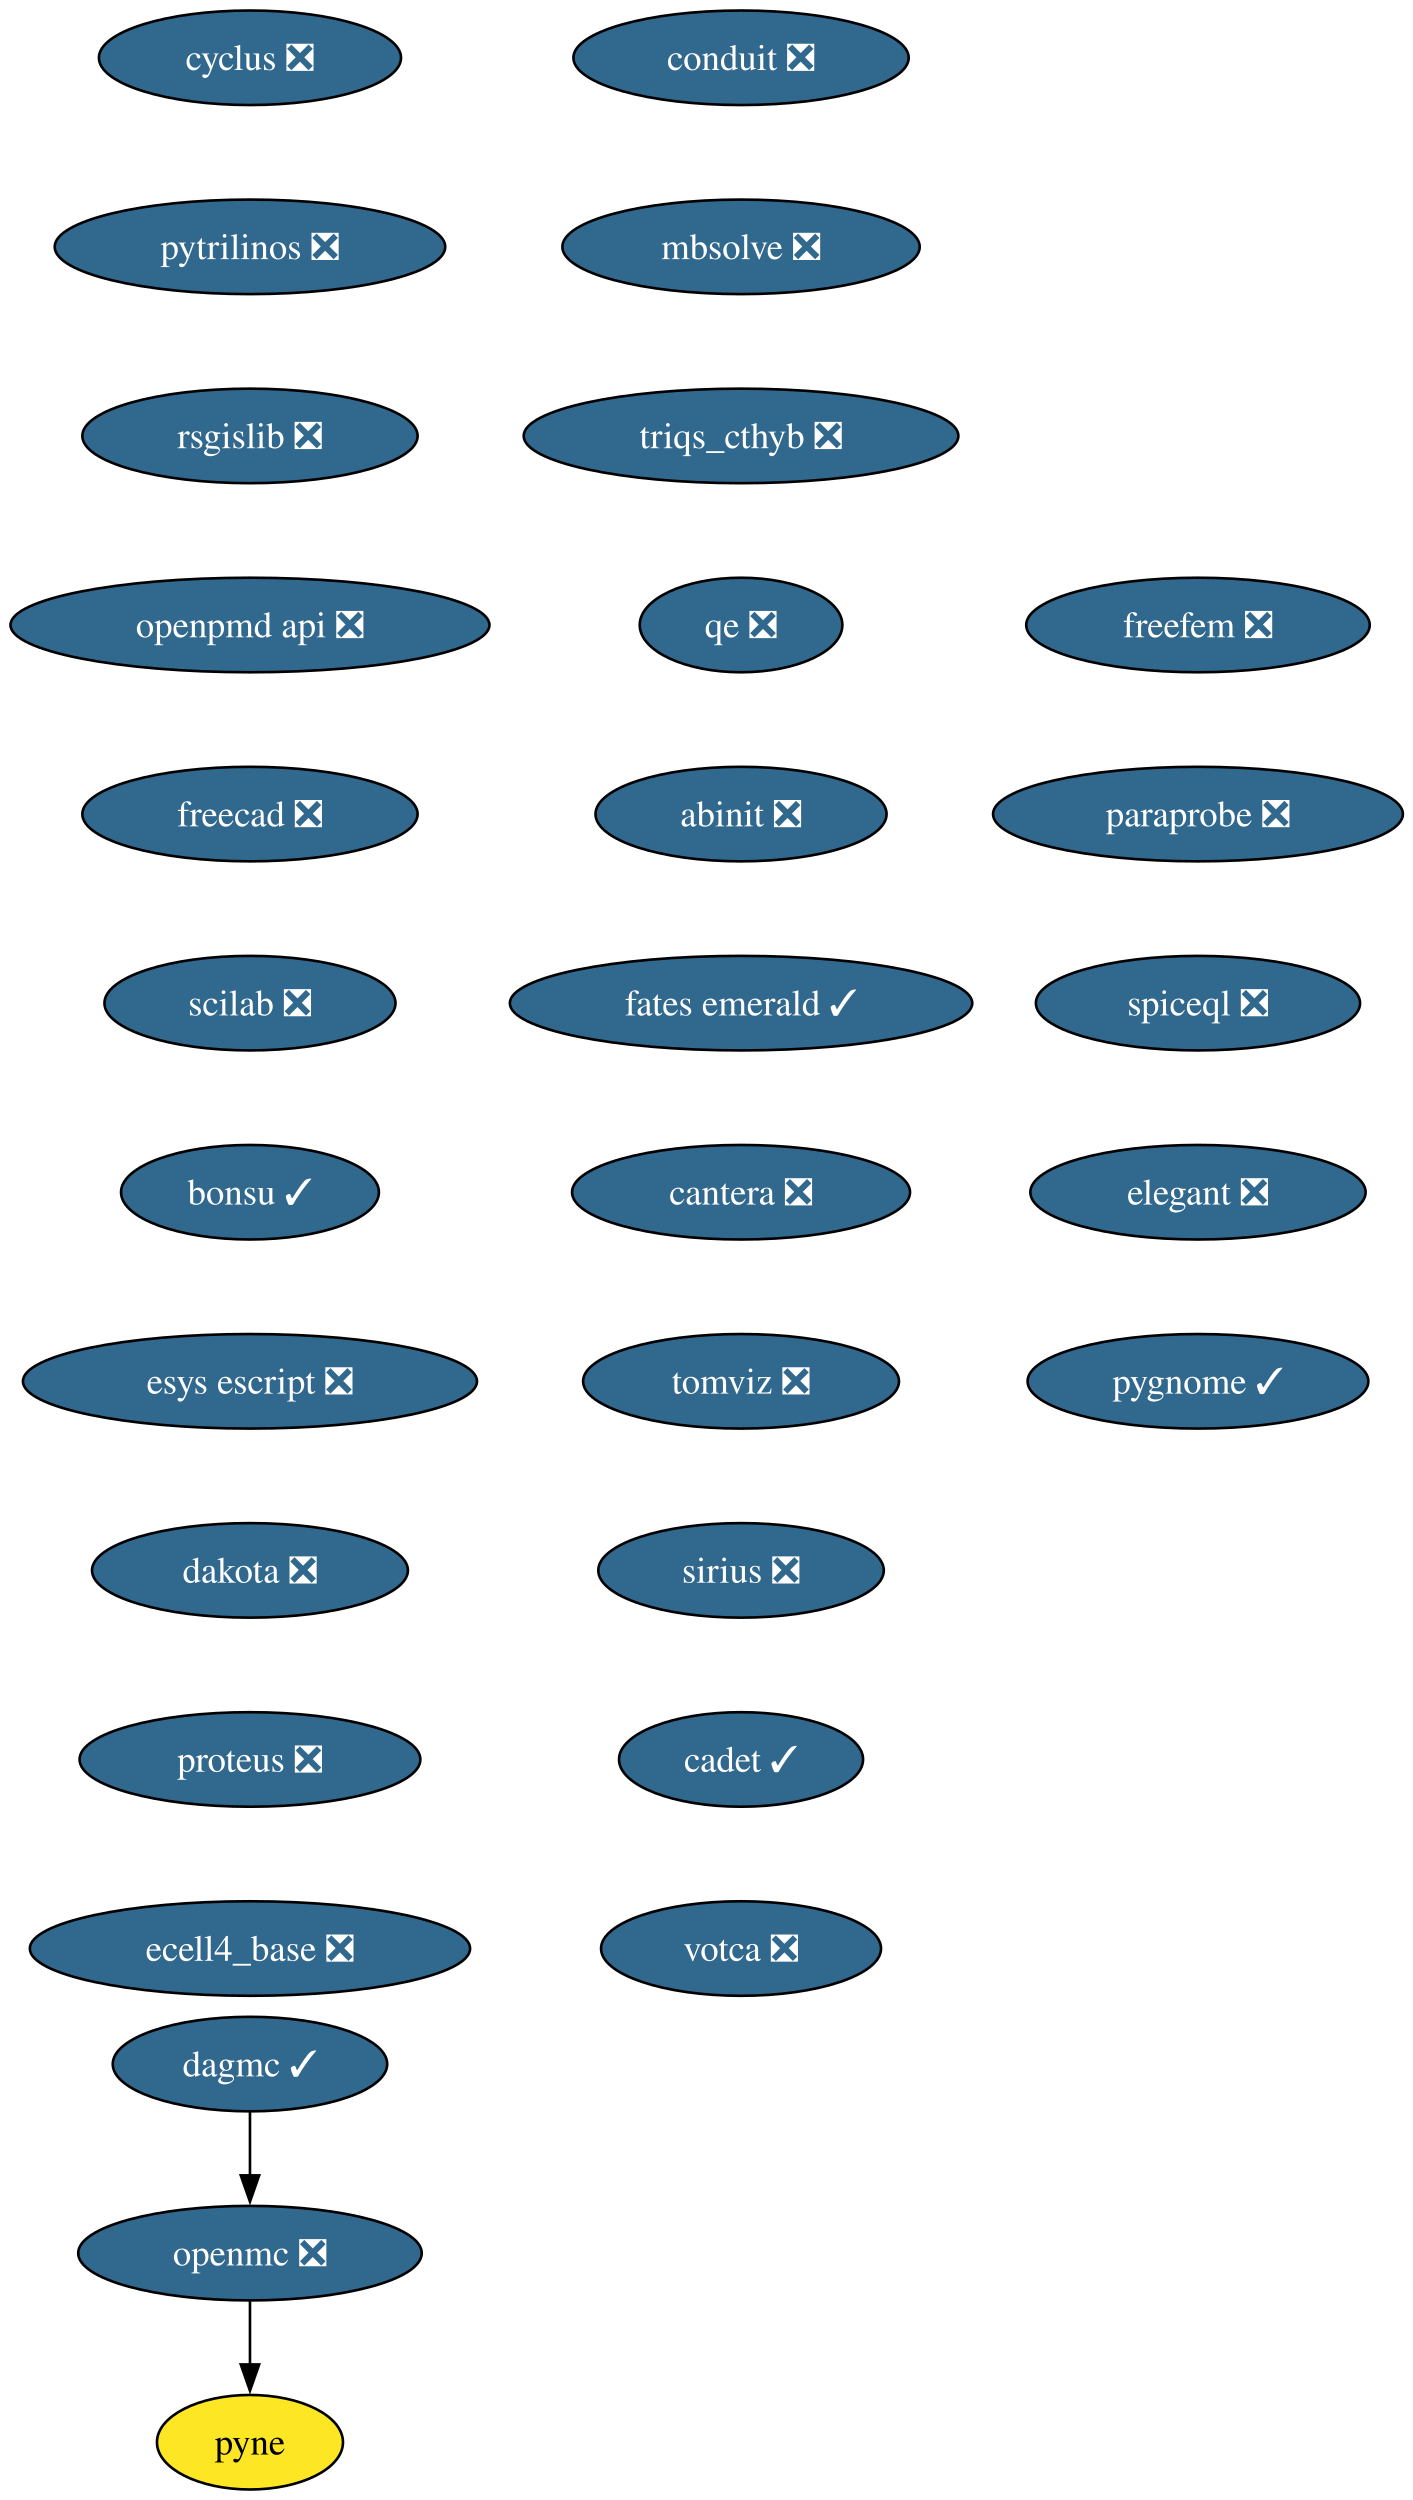
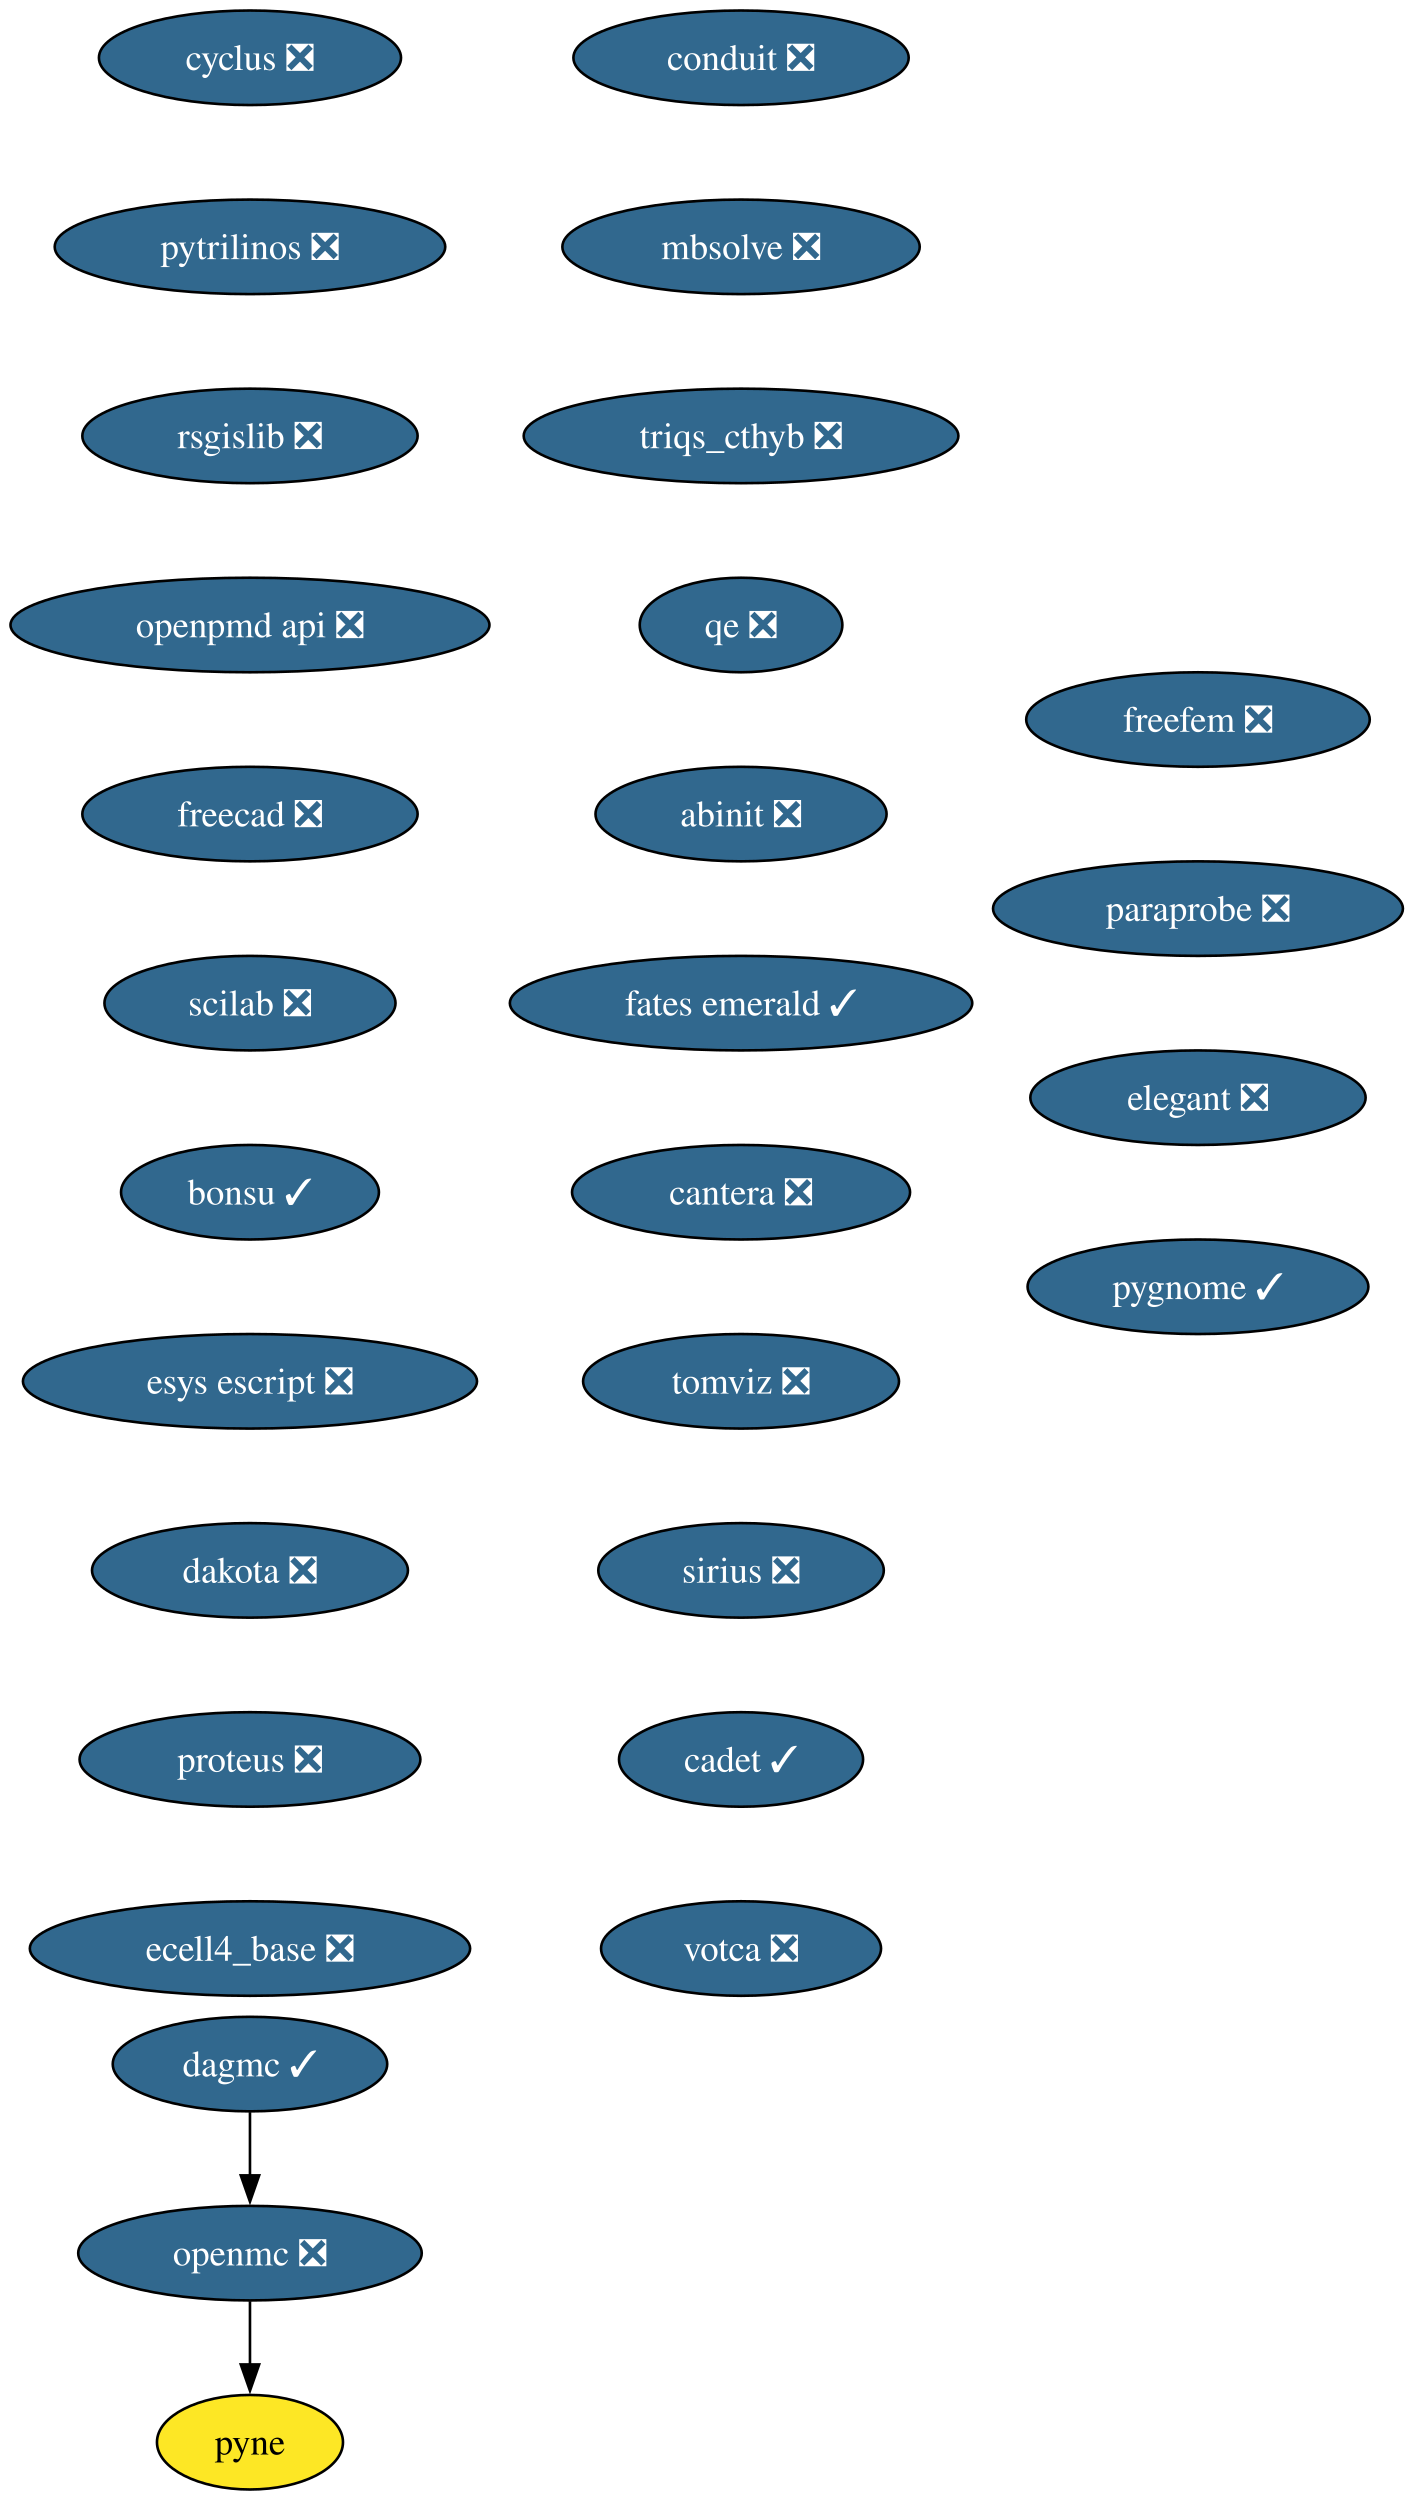
<svg xmlns="http://www.w3.org/2000/svg" xmlns:xlink="http://www.w3.org/1999/xlink" width="538pt" height="952pt" viewBox="0.00 0.00 538.00 952.00">
  <g id="graph0" class="graph" transform="scale(1 1) rotate(0) translate(4 948)">
    <polygon fill="white" stroke="none" points="-4,4 -4,-948 534.23,-948 534.23,4 -4,4" />
    <g id="node1" class="node">
      <g id="a_node1">
        <a xlink:href="https://github.com/conda-forge/cyclus-feedstock/pull/107" xlink:title="cyclus ❎">
          <ellipse fill="#31688e" stroke="black" cx="91.19" cy="-926" rx="57.52" ry="18" />
          <text xml:space="preserve" text-anchor="middle" x="91.19" y="-921.33" font-family="Times,serif" font-size="14.00" fill="white">cyclus ❎</text>
        </a>
      </g>
    </g>
    <g id="node2" class="node">
      <g id="a_node2">
        <a xlink:href="https://github.com/conda-forge/pytrilinos-feedstock/pull/60" xlink:title="pytrilinos ❎">
          <ellipse fill="#31688e" stroke="black" cx="91.19" cy="-854" rx="74.36" ry="18" />
          <text xml:space="preserve" text-anchor="middle" x="91.19" y="-849.33" font-family="Times,serif" font-size="14.00" fill="white">pytrilinos ❎</text>
        </a>
      </g>
    </g>
    <g id="node5" class="node">
      <g id="a_node5">
        <a xlink:href="https://github.com/conda-forge/rsgislib-feedstock/pull/97" xlink:title="rsgislib ❎">
          <ellipse fill="#31688e" stroke="black" cx="91.19" cy="-782" rx="63.84" ry="18" />
          <text xml:space="preserve" text-anchor="middle" x="91.19" y="-777.33" font-family="Times,serif" font-size="14.00" fill="white">rsgislib ❎</text>
        </a>
      </g>
    </g>
    <g id="node3" class="node">
      <g id="a_node3">
        <a xlink:href="https://github.com/conda-forge/openmc-feedstock/pull/79" xlink:title="openmc ❎">
          <ellipse fill="#31688e" stroke="black" cx="91.19" cy="-90" rx="65.41" ry="18" />
          <text xml:space="preserve" text-anchor="middle" x="91.19" y="-85.33" font-family="Times,serif" font-size="14.00" fill="white">openmc ❎</text>
        </a>
      </g>
    </g>
    <g id="node4" class="node">
      <g id="a_node4">
        <a xlink:href="https://github.com/conda-forge/pyne-feedstock" xlink:title="pyne">
          <ellipse fill="#fde725" stroke="black" cx="91.19" cy="-18" rx="35.42" ry="18" />
          <text xml:space="preserve" text-anchor="middle" x="91.19" y="-13.32" font-family="Times,serif" font-size="14.00">pyne</text>
        </a>
      </g>
    </g>
    <g id="edge2" class="edge">
      <path fill="none" stroke="black" d="M91.19,-71.7C91.19,-64.41 91.19,-55.73 91.19,-47.54" />
      <polygon fill="black" stroke="black" points="94.69,-47.62 91.19,-37.62 87.69,-47.62 94.69,-47.62" />
    </g>
    <g id="node6" class="node">
      <g id="a_node6">
        <a xlink:href="https://github.com/conda-forge/openpmd-api-feedstock/pull/122" xlink:title="openpmd api ❎">
          <ellipse fill="#31688e" stroke="black" cx="91.19" cy="-710" rx="91.19" ry="18" />
          <text xml:space="preserve" text-anchor="middle" x="91.19" y="-705.33" font-family="Times,serif" font-size="14.00" fill="white">openpmd api ❎</text>
        </a>
      </g>
    </g>
    <g id="node7" class="node">
      <g id="a_node7">
        <a xlink:href="https://github.com/conda-forge/freecad-feedstock/pull/144" xlink:title="freecad ❎">
          <ellipse fill="#31688e" stroke="black" cx="91.19" cy="-638" rx="63.84" ry="18" />
          <text xml:space="preserve" text-anchor="middle" x="91.19" y="-633.33" font-family="Times,serif" font-size="14.00" fill="white">freecad ❎</text>
        </a>
      </g>
    </g>
    <g id="node8" class="node">
      <g id="a_node8">
        <a xlink:href="https://github.com/conda-forge/scilab-feedstock/pull/57" xlink:title="scilab ❎">
          <ellipse fill="#31688e" stroke="black" cx="91.19" cy="-566" rx="55.42" ry="18" />
          <text xml:space="preserve" text-anchor="middle" x="91.19" y="-561.33" font-family="Times,serif" font-size="14.00" fill="white">scilab ❎</text>
        </a>
      </g>
    </g>
    <g id="node9" class="node">
      <g id="a_node9">
        <a xlink:href="https://github.com/conda-forge/bonsu-feedstock/pull/81" xlink:title="bonsu ✓">
          <ellipse fill="#31688e" stroke="black" cx="91.19" cy="-494" rx="49.1" ry="18" />
          <text xml:space="preserve" text-anchor="middle" x="91.19" y="-489.32" font-family="Times,serif" font-size="14.00" fill="white">bonsu ✓</text>
        </a>
      </g>
    </g>
    <g id="node10" class="node">
      <g id="a_node10">
        <a xlink:href="https://github.com/conda-forge/esys-escript-feedstock/pull/80" xlink:title="esys escript ❎">
          <ellipse fill="#31688e" stroke="black" cx="91.19" cy="-422" rx="86.46" ry="18" />
          <text xml:space="preserve" text-anchor="middle" x="91.19" y="-417.32" font-family="Times,serif" font-size="14.00" fill="white">esys escript ❎</text>
        </a>
      </g>
    </g>
    <g id="node11" class="node">
      <g id="a_node11">
        <a xlink:href="https://github.com/conda-forge/dakota-feedstock/pull/56" xlink:title="dakota ❎">
          <ellipse fill="#31688e" stroke="black" cx="91.19" cy="-350" rx="60.15" ry="18" />
          <text xml:space="preserve" text-anchor="middle" x="91.19" y="-345.32" font-family="Times,serif" font-size="14.00" fill="white">dakota ❎</text>
        </a>
      </g>
    </g>
    <g id="node12" class="node">
      <g id="a_node12">
        <a xlink:href="https://github.com/conda-forge/proteus-feedstock/pull/75" xlink:title="proteus ❎">
          <ellipse fill="#31688e" stroke="black" cx="91.19" cy="-278" rx="64.89" ry="18" />
          <text xml:space="preserve" text-anchor="middle" x="91.19" y="-273.32" font-family="Times,serif" font-size="14.00" fill="white">proteus ❎</text>
        </a>
      </g>
    </g>
    <g id="node13" class="node">
      <g id="a_node13">
        <a xlink:href="https://github.com/conda-forge/ecell4_base-feedstock/pull/34" xlink:title="ecell4_base ❎">
          <ellipse fill="#31688e" stroke="black" cx="91.19" cy="-206" rx="83.83" ry="18" />
          <text xml:space="preserve" text-anchor="middle" x="91.19" y="-201.32" font-family="Times,serif" font-size="14.00" fill="white">ecell4_base ❎</text>
        </a>
      </g>
    </g>
    <g id="node14" class="node">
      <g id="a_node14">
        <a xlink:href="https://github.com/conda-forge/conduit-feedstock/pull/52" xlink:title="conduit ❎">
          <ellipse fill="#31688e" stroke="black" cx="278.19" cy="-926" rx="63.84" ry="18" />
          <text xml:space="preserve" text-anchor="middle" x="278.19" y="-921.33" font-family="Times,serif" font-size="14.00" fill="white">conduit ❎</text>
        </a>
      </g>
    </g>
    <g id="node15" class="node">
      <g id="a_node15">
        <a xlink:href="https://github.com/conda-forge/mbsolve-feedstock/pull/21" xlink:title="mbsolve ❎">
          <ellipse fill="#31688e" stroke="black" cx="278.19" cy="-854" rx="68.04" ry="18" />
          <text xml:space="preserve" text-anchor="middle" x="278.19" y="-849.33" font-family="Times,serif" font-size="14.00" fill="white">mbsolve ❎</text>
        </a>
      </g>
    </g>
    <g id="node17" class="node">
      <g id="a_node17">
        <a xlink:href="https://github.com/conda-forge/triqs_cthyb-feedstock/pull/48" xlink:title="triqs_cthyb ❎">
          <ellipse fill="#31688e" stroke="black" cx="278.19" cy="-782" rx="82.77" ry="18" />
          <text xml:space="preserve" text-anchor="middle" x="278.19" y="-777.33" font-family="Times,serif" font-size="14.00" fill="white">triqs_cthyb ❎</text>
        </a>
      </g>
    </g>
    <g id="node16" class="node">
      <g id="a_node16">
        <a xlink:href="https://github.com/conda-forge/dagmc-feedstock/pull/36" xlink:title="dagmc ✓">
          <ellipse fill="#31688e" stroke="black" cx="91.19" cy="-162" rx="52.26" ry="18" />
          <text xml:space="preserve" text-anchor="middle" x="91.19" y="-157.32" font-family="Times,serif" font-size="14.00" fill="white">dagmc ✓</text>
        </a>
      </g>
    </g>
    <g id="edge13" class="edge">
      <path fill="none" stroke="black" d="M91.19,-143.7C91.19,-136.41 91.19,-127.73 91.19,-119.54" />
      <polygon fill="black" stroke="black" points="94.69,-119.62 91.19,-109.62 87.69,-119.62 94.69,-119.62" />
    </g>
    <g id="node18" class="node">
      <g id="a_node18">
        <a xlink:href="https://github.com/conda-forge/qe-feedstock/pull/71" xlink:title="qe ❎">
          <ellipse fill="#31688e" stroke="black" cx="278.19" cy="-710" rx="38.58" ry="18" />
          <text xml:space="preserve" text-anchor="middle" x="278.19" y="-705.33" font-family="Times,serif" font-size="14.00" fill="white">qe ❎</text>
        </a>
      </g>
    </g>
    <g id="node19" class="node">
      <g id="a_node19">
        <a xlink:href="https://github.com/conda-forge/abinit-feedstock/pull/70" xlink:title="abinit ❎">
          <ellipse fill="#31688e" stroke="black" cx="278.19" cy="-638" rx="55.42" ry="18" />
          <text xml:space="preserve" text-anchor="middle" x="278.19" y="-633.33" font-family="Times,serif" font-size="14.00" fill="white">abinit ❎</text>
        </a>
      </g>
    </g>
    <g id="node20" class="node">
      <g id="a_node20">
        <a xlink:href="https://github.com/conda-forge/fates-emerald-feedstock/pull/22" xlink:title="fates emerald ✓">
          <ellipse fill="#31688e" stroke="black" cx="278.19" cy="-566" rx="88.04" ry="18" />
          <text xml:space="preserve" text-anchor="middle" x="278.19" y="-561.33" font-family="Times,serif" font-size="14.00" fill="white">fates emerald ✓</text>
        </a>
      </g>
    </g>
    <g id="node21" class="node">
      <g id="a_node21">
        <a xlink:href="https://github.com/conda-forge/cantera-feedstock/pull/58" xlink:title="cantera ❎">
          <ellipse fill="#31688e" stroke="black" cx="278.19" cy="-494" rx="64.36" ry="18" />
          <text xml:space="preserve" text-anchor="middle" x="278.19" y="-489.32" font-family="Times,serif" font-size="14.00" fill="white">cantera ❎</text>
        </a>
      </g>
    </g>
    <g id="node22" class="node">
      <g id="a_node22">
        <a xlink:href="https://github.com/conda-forge/tomviz-feedstock/pull/74" xlink:title="tomviz ❎">
          <ellipse fill="#31688e" stroke="black" cx="278.19" cy="-422" rx="60.15" ry="18" />
          <text xml:space="preserve" text-anchor="middle" x="278.19" y="-417.32" font-family="Times,serif" font-size="14.00" fill="white">tomviz ❎</text>
        </a>
      </g>
    </g>
    <g id="node23" class="node">
      <g id="a_node23">
        <a xlink:href="https://github.com/conda-forge/sirius-feedstock/pull/36" xlink:title="sirius ❎">
          <ellipse fill="#31688e" stroke="black" cx="278.19" cy="-350" rx="54.36" ry="18" />
          <text xml:space="preserve" text-anchor="middle" x="278.19" y="-345.32" font-family="Times,serif" font-size="14.00" fill="white">sirius ❎</text>
        </a>
      </g>
    </g>
    <g id="node24" class="node">
      <g id="a_node24">
        <a xlink:href="https://github.com/conda-forge/cadet-feedstock/pull/26" xlink:title="cadet ✓">
          <ellipse fill="#31688e" stroke="black" cx="278.19" cy="-278" rx="46.47" ry="18" />
          <text xml:space="preserve" text-anchor="middle" x="278.19" y="-273.32" font-family="Times,serif" font-size="14.00" fill="white">cadet ✓</text>
        </a>
      </g>
    </g>
    <g id="node25" class="node">
      <g id="a_node25">
        <a xlink:href="https://github.com/conda-forge/votca-feedstock/pull/27" xlink:title="votca ❎">
          <ellipse fill="#31688e" stroke="black" cx="278.19" cy="-206" rx="53.31" ry="18" />
          <text xml:space="preserve" text-anchor="middle" x="278.19" y="-201.32" font-family="Times,serif" font-size="14.00" fill="white">votca ❎</text>
        </a>
      </g>
    </g>
    <g id="node26" class="node">
      <g id="a_node26">
        <a xlink:href="https://github.com/conda-forge/freefem-feedstock/pull/44" xlink:title="freefem ❎">
-           <ellipse fill="#31688e" stroke="black" cx="452.19" cy="-710" rx="65.41" ry="18" />
-           <text xml:space="preserve" text-anchor="middle" x="452.19" y="-705.33" font-family="Times,serif" font-size="14.00" fill="white">freefem ❎</text>
+           <ellipse fill="#31688e" stroke="black" cx="452.19" cy="-674" rx="65.41" ry="18" />
+           <text xml:space="preserve" text-anchor="middle" x="452.19" y="-669.33" font-family="Times,serif" font-size="14.00" fill="white">freefem ❎</text>
        </a>
      </g>
    </g>
    <g id="node27" class="node">
      <g id="a_node27">
        <a xlink:href="https://github.com/conda-forge/paraprobe-feedstock/pull/21" xlink:title="paraprobe ❎">
-           <ellipse fill="#31688e" stroke="black" cx="452.19" cy="-638" rx="78.04" ry="18" />
-           <text xml:space="preserve" text-anchor="middle" x="452.19" y="-633.33" font-family="Times,serif" font-size="14.00" fill="white">paraprobe ❎</text>
+           <ellipse fill="#31688e" stroke="black" cx="452.19" cy="-602" rx="78.04" ry="18" />
+           <text xml:space="preserve" text-anchor="middle" x="452.19" y="-597.33" font-family="Times,serif" font-size="14.00" fill="white">paraprobe ❎</text>
        </a>
      </g>
    </g>
    <g id="node28" class="node">
      <g id="a_node28">
-         <a xlink:href="https://github.com/conda-forge/spiceql-feedstock/pull/33" xlink:title="spiceql ❎">
-           <ellipse fill="#31688e" stroke="black" cx="452.19" cy="-566" rx="61.73" ry="18" />
-           <text xml:space="preserve" text-anchor="middle" x="452.19" y="-561.33" font-family="Times,serif" font-size="14.00" fill="white">spiceql ❎</text>
+         <a xlink:href="https://github.com/conda-forge/elegant-feedstock/pull/19" xlink:title="elegant ❎">
+           <ellipse fill="#31688e" stroke="black" cx="452.19" cy="-530" rx="63.84" ry="18" />
+           <text xml:space="preserve" text-anchor="middle" x="452.19" y="-525.33" font-family="Times,serif" font-size="14.00" fill="white">elegant ❎</text>
        </a>
      </g>
    </g>
    <g id="node29" class="node">
      <g id="a_node29">
-         <a xlink:href="https://github.com/conda-forge/elegant-feedstock/pull/19" xlink:title="elegant ❎">
-           <ellipse fill="#31688e" stroke="black" cx="452.19" cy="-494" rx="63.84" ry="18" />
-           <text xml:space="preserve" text-anchor="middle" x="452.19" y="-489.32" font-family="Times,serif" font-size="14.00" fill="white">elegant ❎</text>
-         </a>
-       </g>
-     </g>
-     <g id="node30" class="node">
-       <g id="a_node30">
        <a xlink:href="https://github.com/conda-forge/pygnome-feedstock/pull/4" xlink:title="pygnome ✓">
-           <ellipse fill="#31688e" stroke="black" cx="452.19" cy="-422" rx="64.89" ry="18" />
-           <text xml:space="preserve" text-anchor="middle" x="452.19" y="-417.32" font-family="Times,serif" font-size="14.00" fill="white">pygnome ✓</text>
+           <ellipse fill="#31688e" stroke="black" cx="452.19" cy="-458" rx="64.89" ry="18" />
+           <text xml:space="preserve" text-anchor="middle" x="452.19" y="-453.32" font-family="Times,serif" font-size="14.00" fill="white">pygnome ✓</text>
        </a>
      </g>
    </g>
  </g>
</svg>
